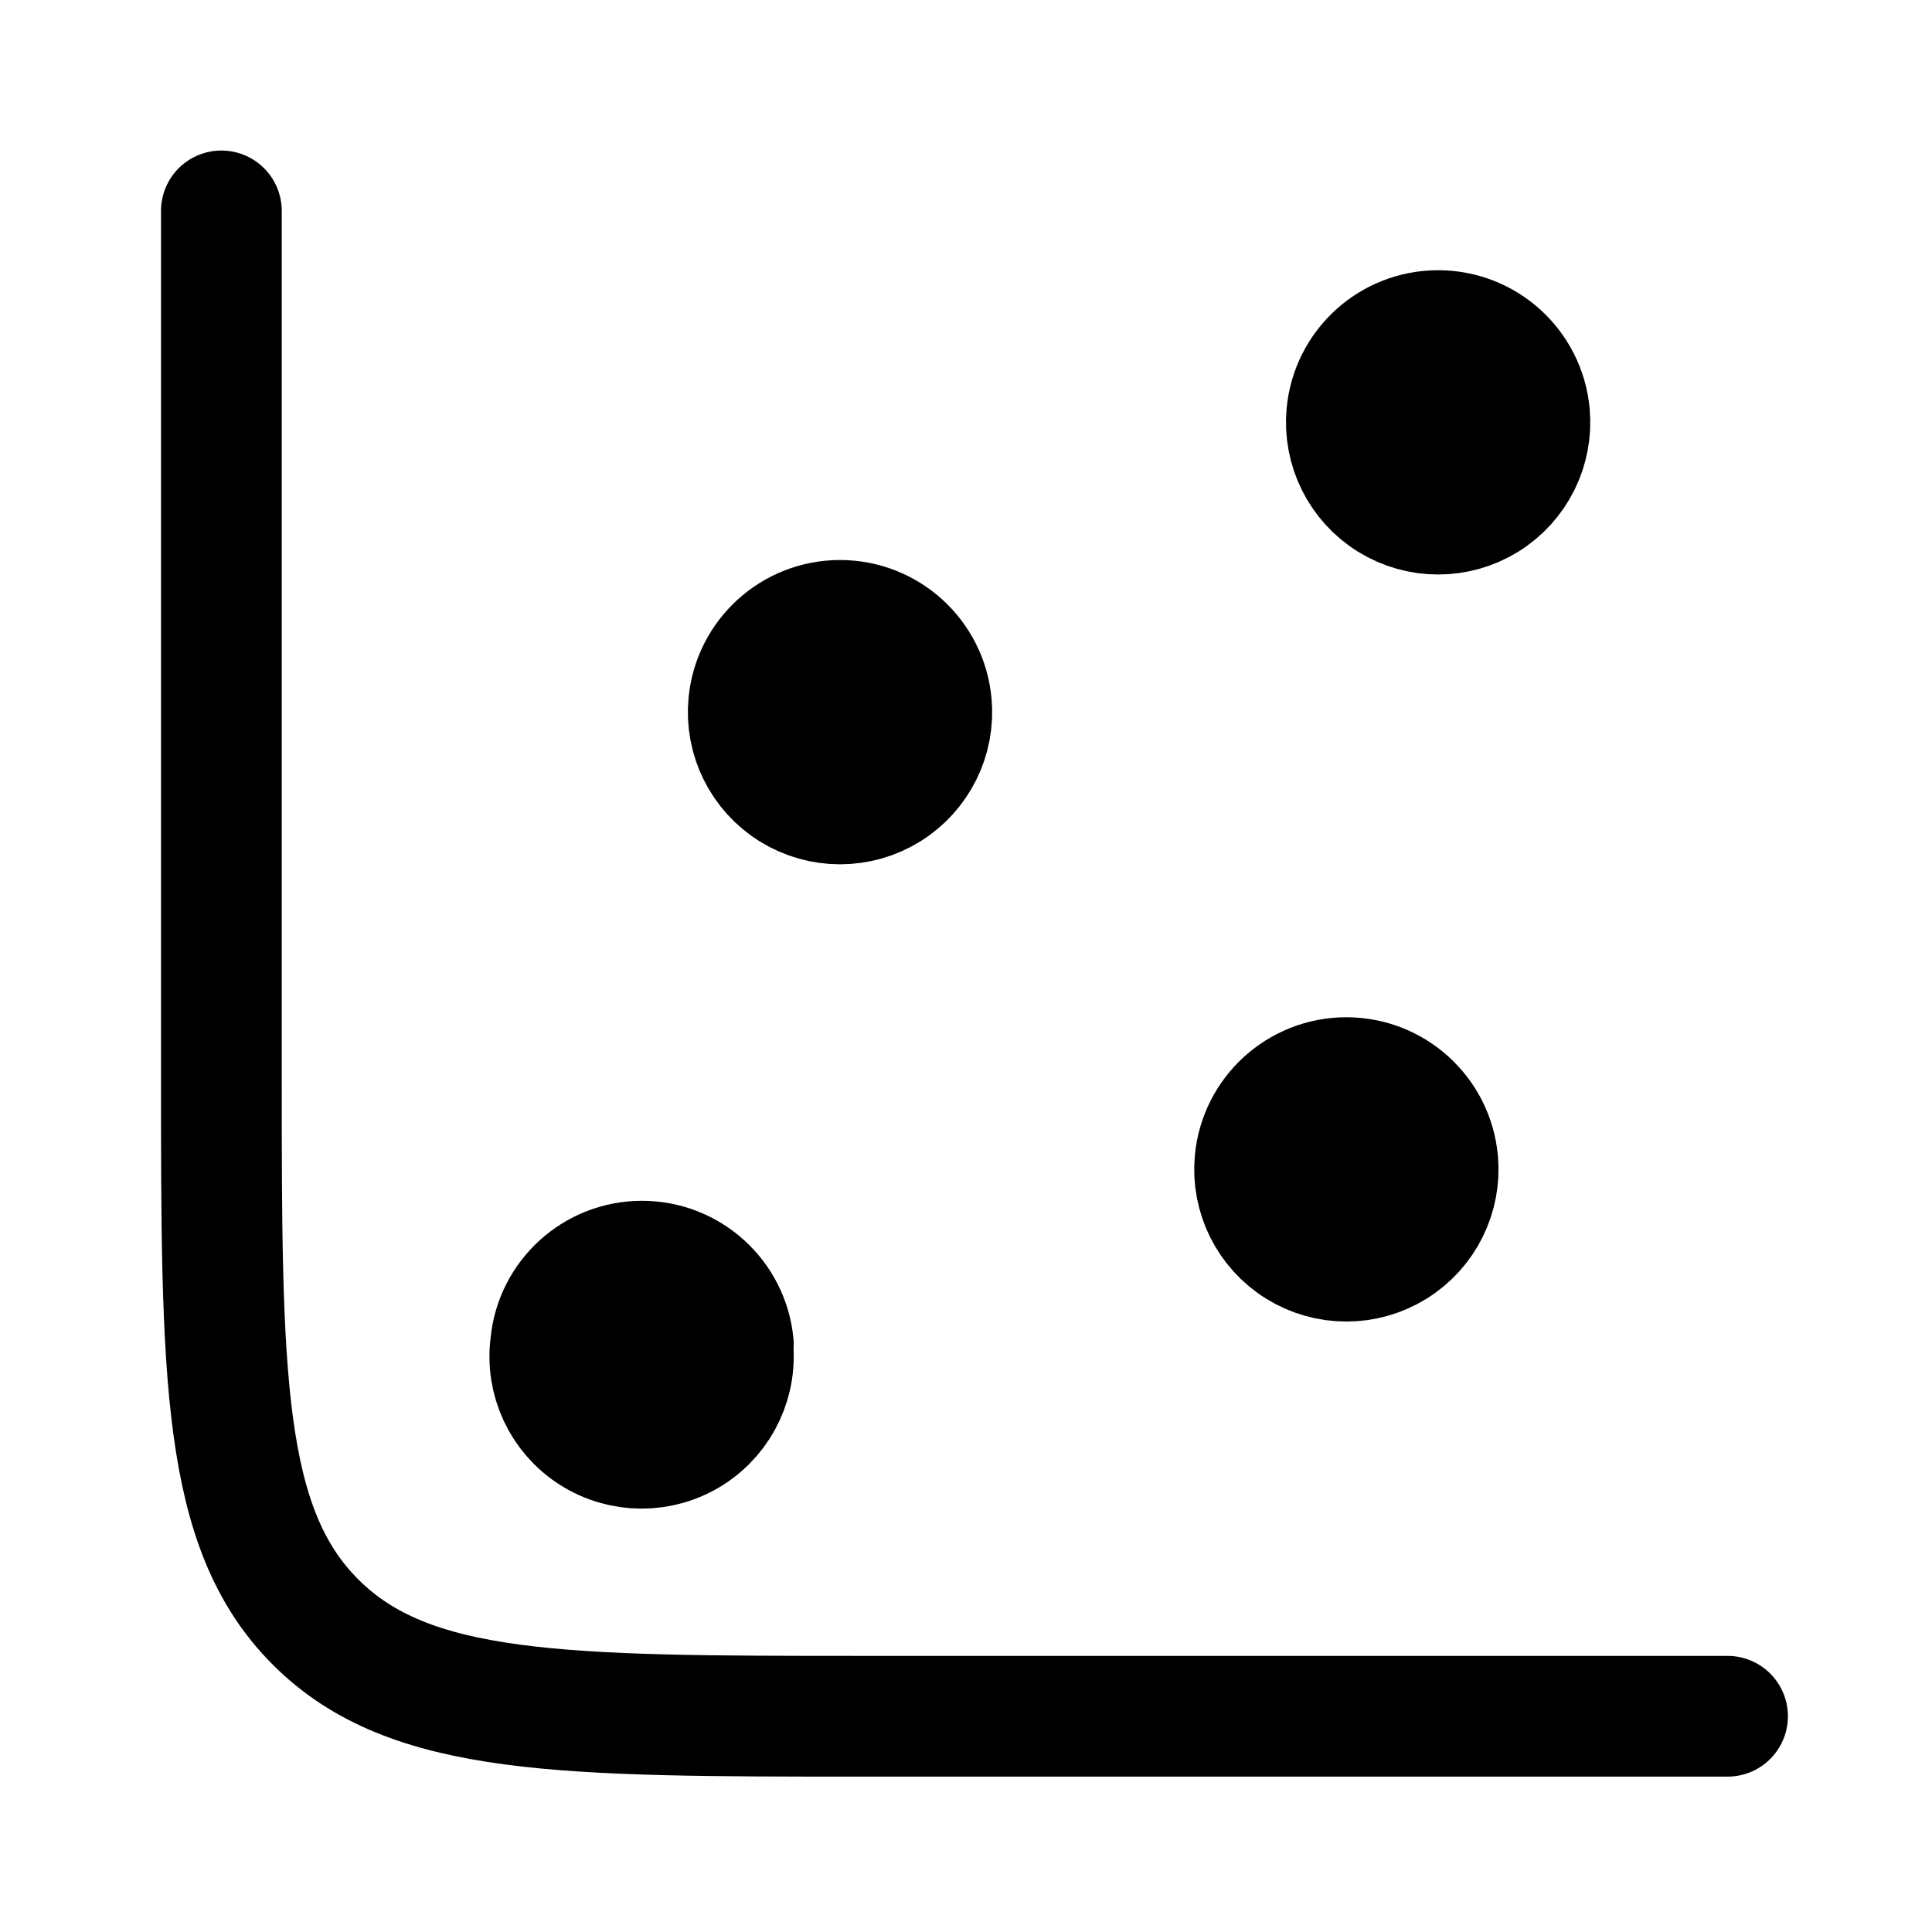
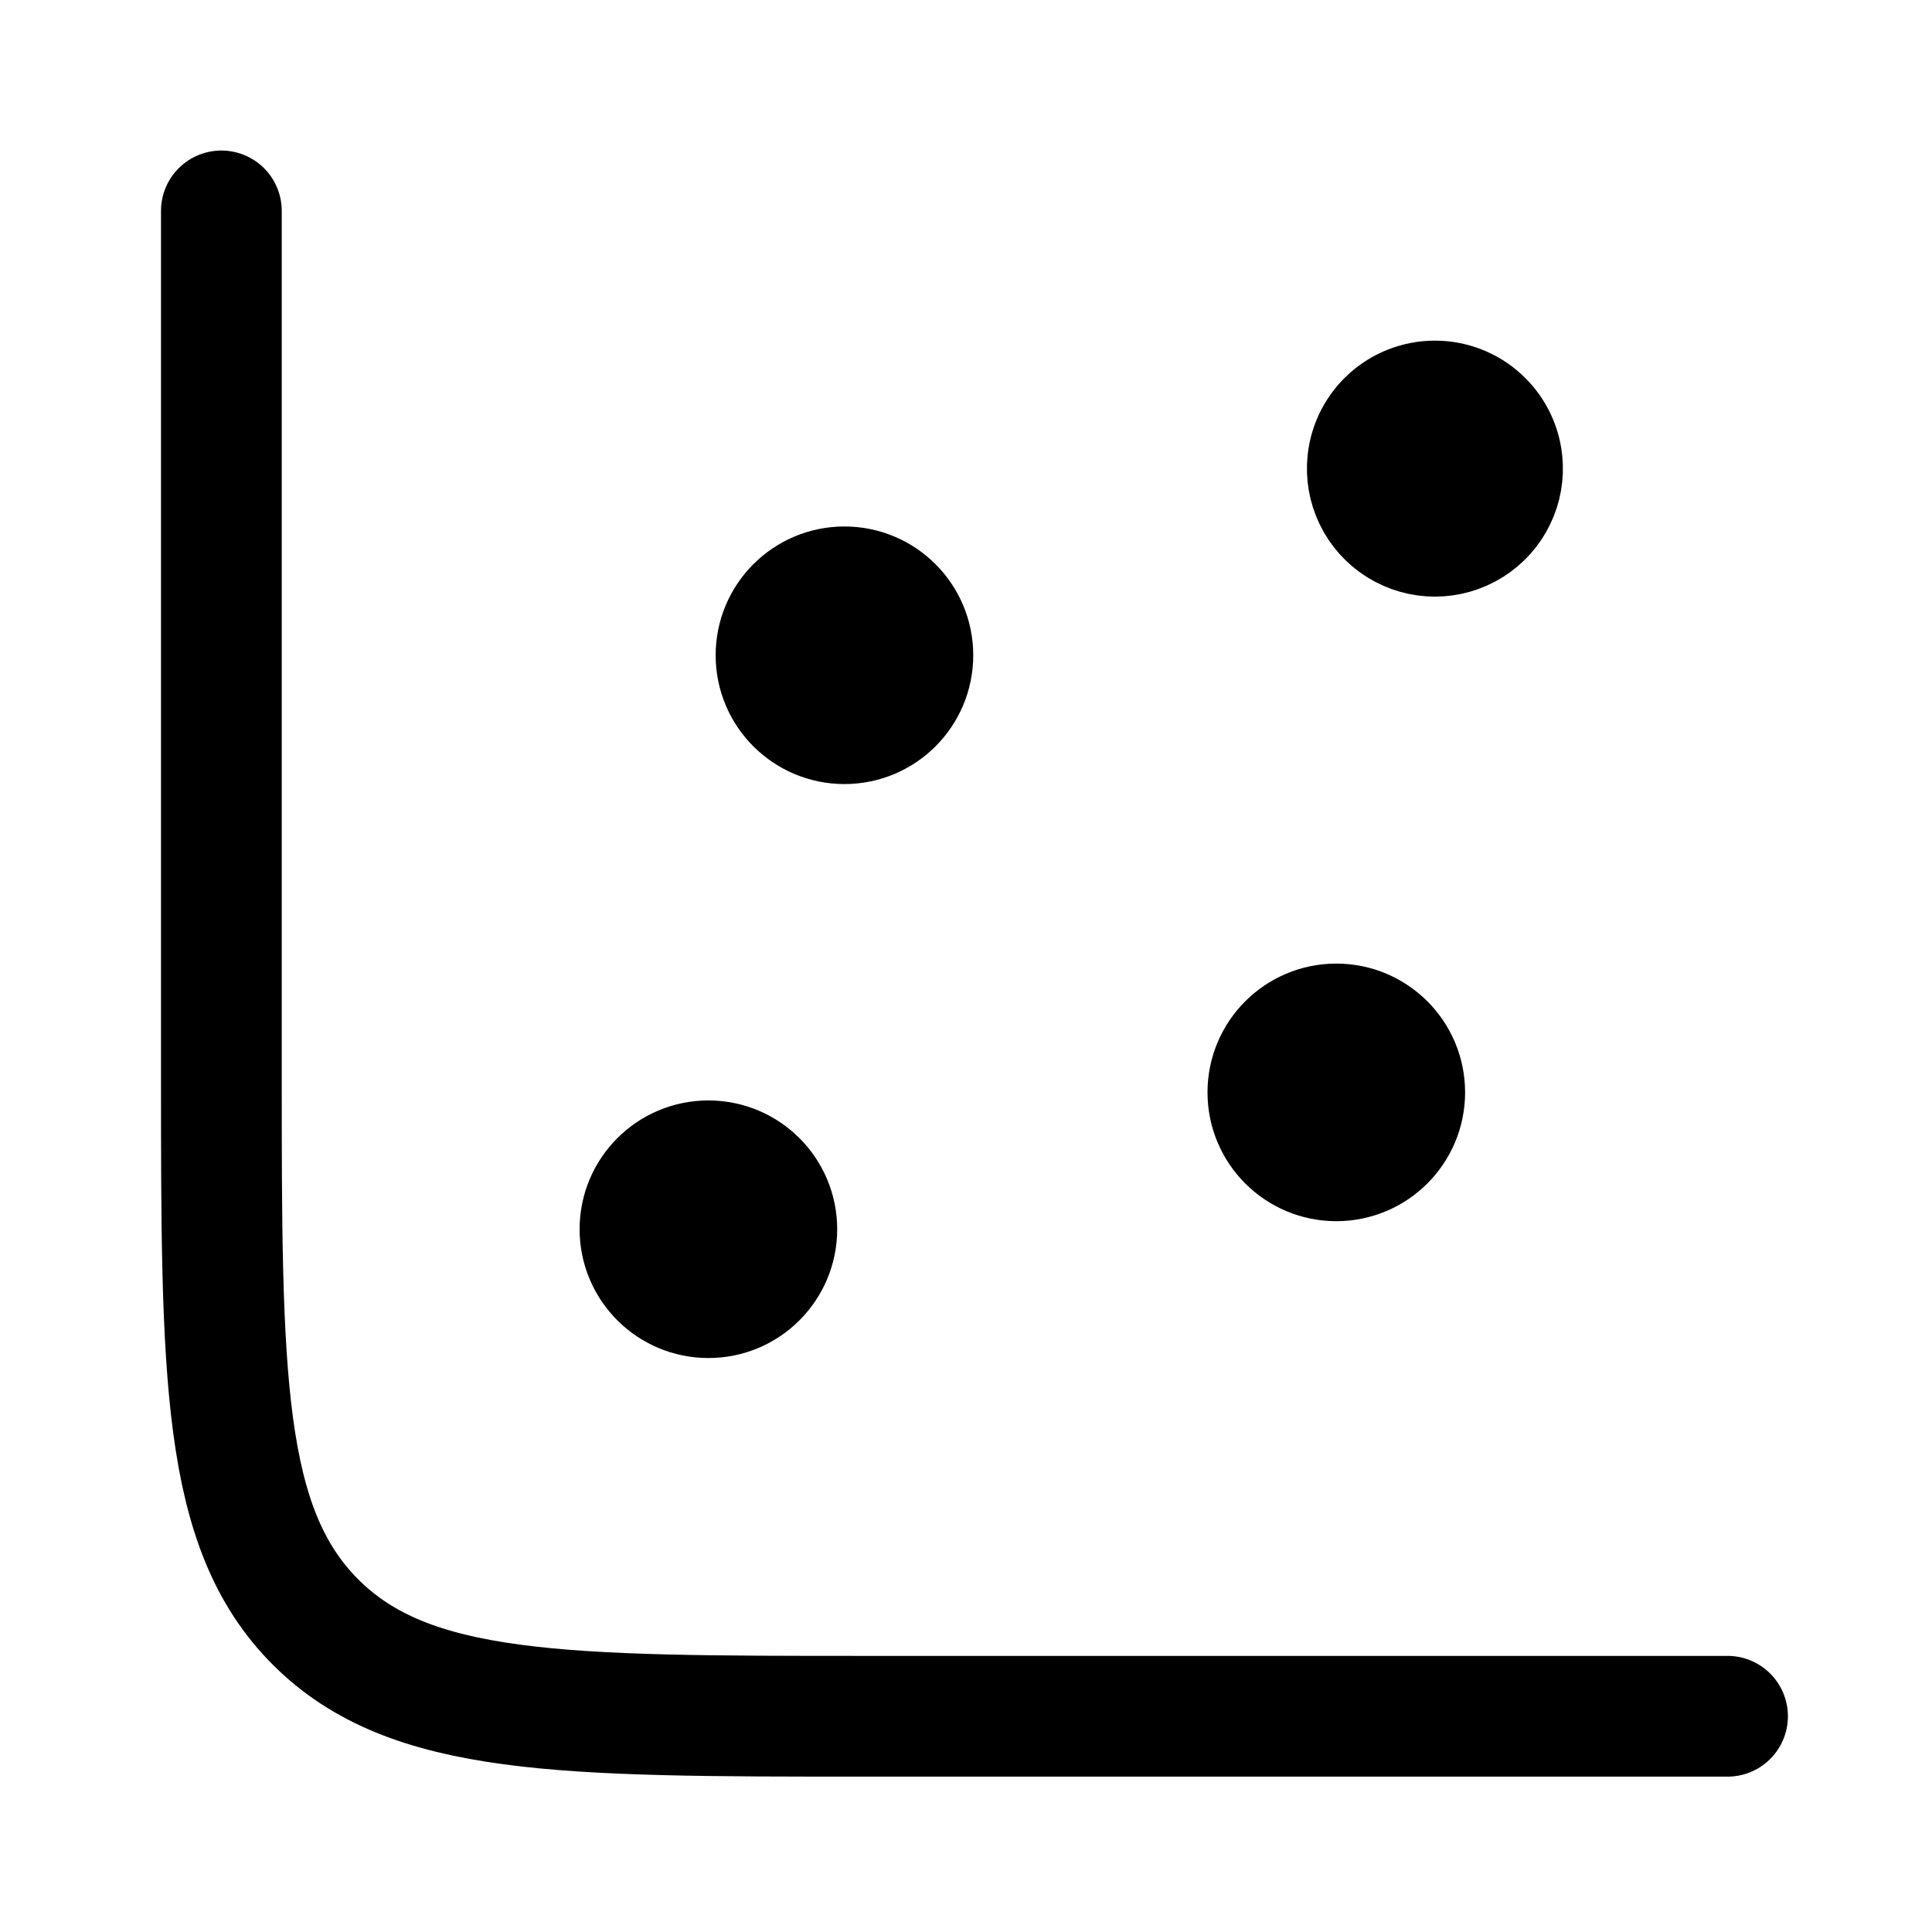
<svg xmlns="http://www.w3.org/2000/svg" width="24" height="24" viewBox="0 0 24 24" fill="none">
-   <path d="M21.46 21.32H10.75c-3.77 0-5.66 0-6.83-1.17s-1.17-3.06-1.17-6.83V2.62" stroke="currentColor" stroke-width="1.5" stroke-linecap="round" stroke-linejoin="round" />
-   <path d="M9.1 16.7a1.14 1.14 0 1 1-2.26 0 1.14 1.14 0 0 1 2.27 0" fill="currentColor" stroke="currentColor" stroke-width="1.5" stroke-linecap="round" stroke-linejoin="round" />
-   <path d="M11.57 8.74a1.14 1.14 0 1 1-2.27 0 1.14 1.14 0 0 1 2.27 0" fill="currentColor" stroke="currentColor" stroke-width="1.5" stroke-linecap="round" stroke-linejoin="round" />
-   <path d="M17.86 14.42a1.14 1.14 0 1 1-2.27 0 1.14 1.14 0 0 1 2.27 0" fill="currentColor" stroke="currentColor" stroke-width="1.5" stroke-linecap="round" stroke-linejoin="round" />
-   <path d="M19 5.14a1.14 1.14 0 1 1-2.27 0 1.14 1.14 0 0 1 2.27 0" fill="currentColor" stroke="currentColor" stroke-width="1.5" stroke-linecap="round" stroke-linejoin="round" />
+   <path d="M21.46 21.32H10.75c-3.77 0-5.66 0-6.83-1.17s-1.17-3.06-1.17-6.83V2.62" stroke-width="1.5" stroke-linecap="round" stroke-linejoin="round" stroke="currentColor" />
+   <path d="M9.65 15.27a.85.85 0 1 1-1.7 0 .85.85 0 0 1 1.7 0" fill="currentColor" stroke-width="1.5" stroke-linecap="round" stroke-linejoin="round" stroke="currentColor" />
+   <path d="M11.34 8.14a.85.85 0 1 1-1.7 0 .85.85 0 0 1 1.7 0" fill="currentColor" stroke-width="1.5" stroke-linecap="round" stroke-linejoin="round" stroke="currentColor" />
+   <path d="M17.45 13.57a.85.85 0 1 1-1.7 0 .85.85 0 0 1 1.7 0" fill="currentColor" stroke-width="1.5" stroke-linecap="round" stroke-linejoin="round" stroke="currentColor" />
+   <path d="M18.66 5.73a.84.84 0 1 1-1.67 0 .84.84 0 0 1 1.67 0" fill="currentColor" stroke-width="1.5" stroke-linecap="round" stroke-linejoin="round" stroke="currentColor" />
</svg>
